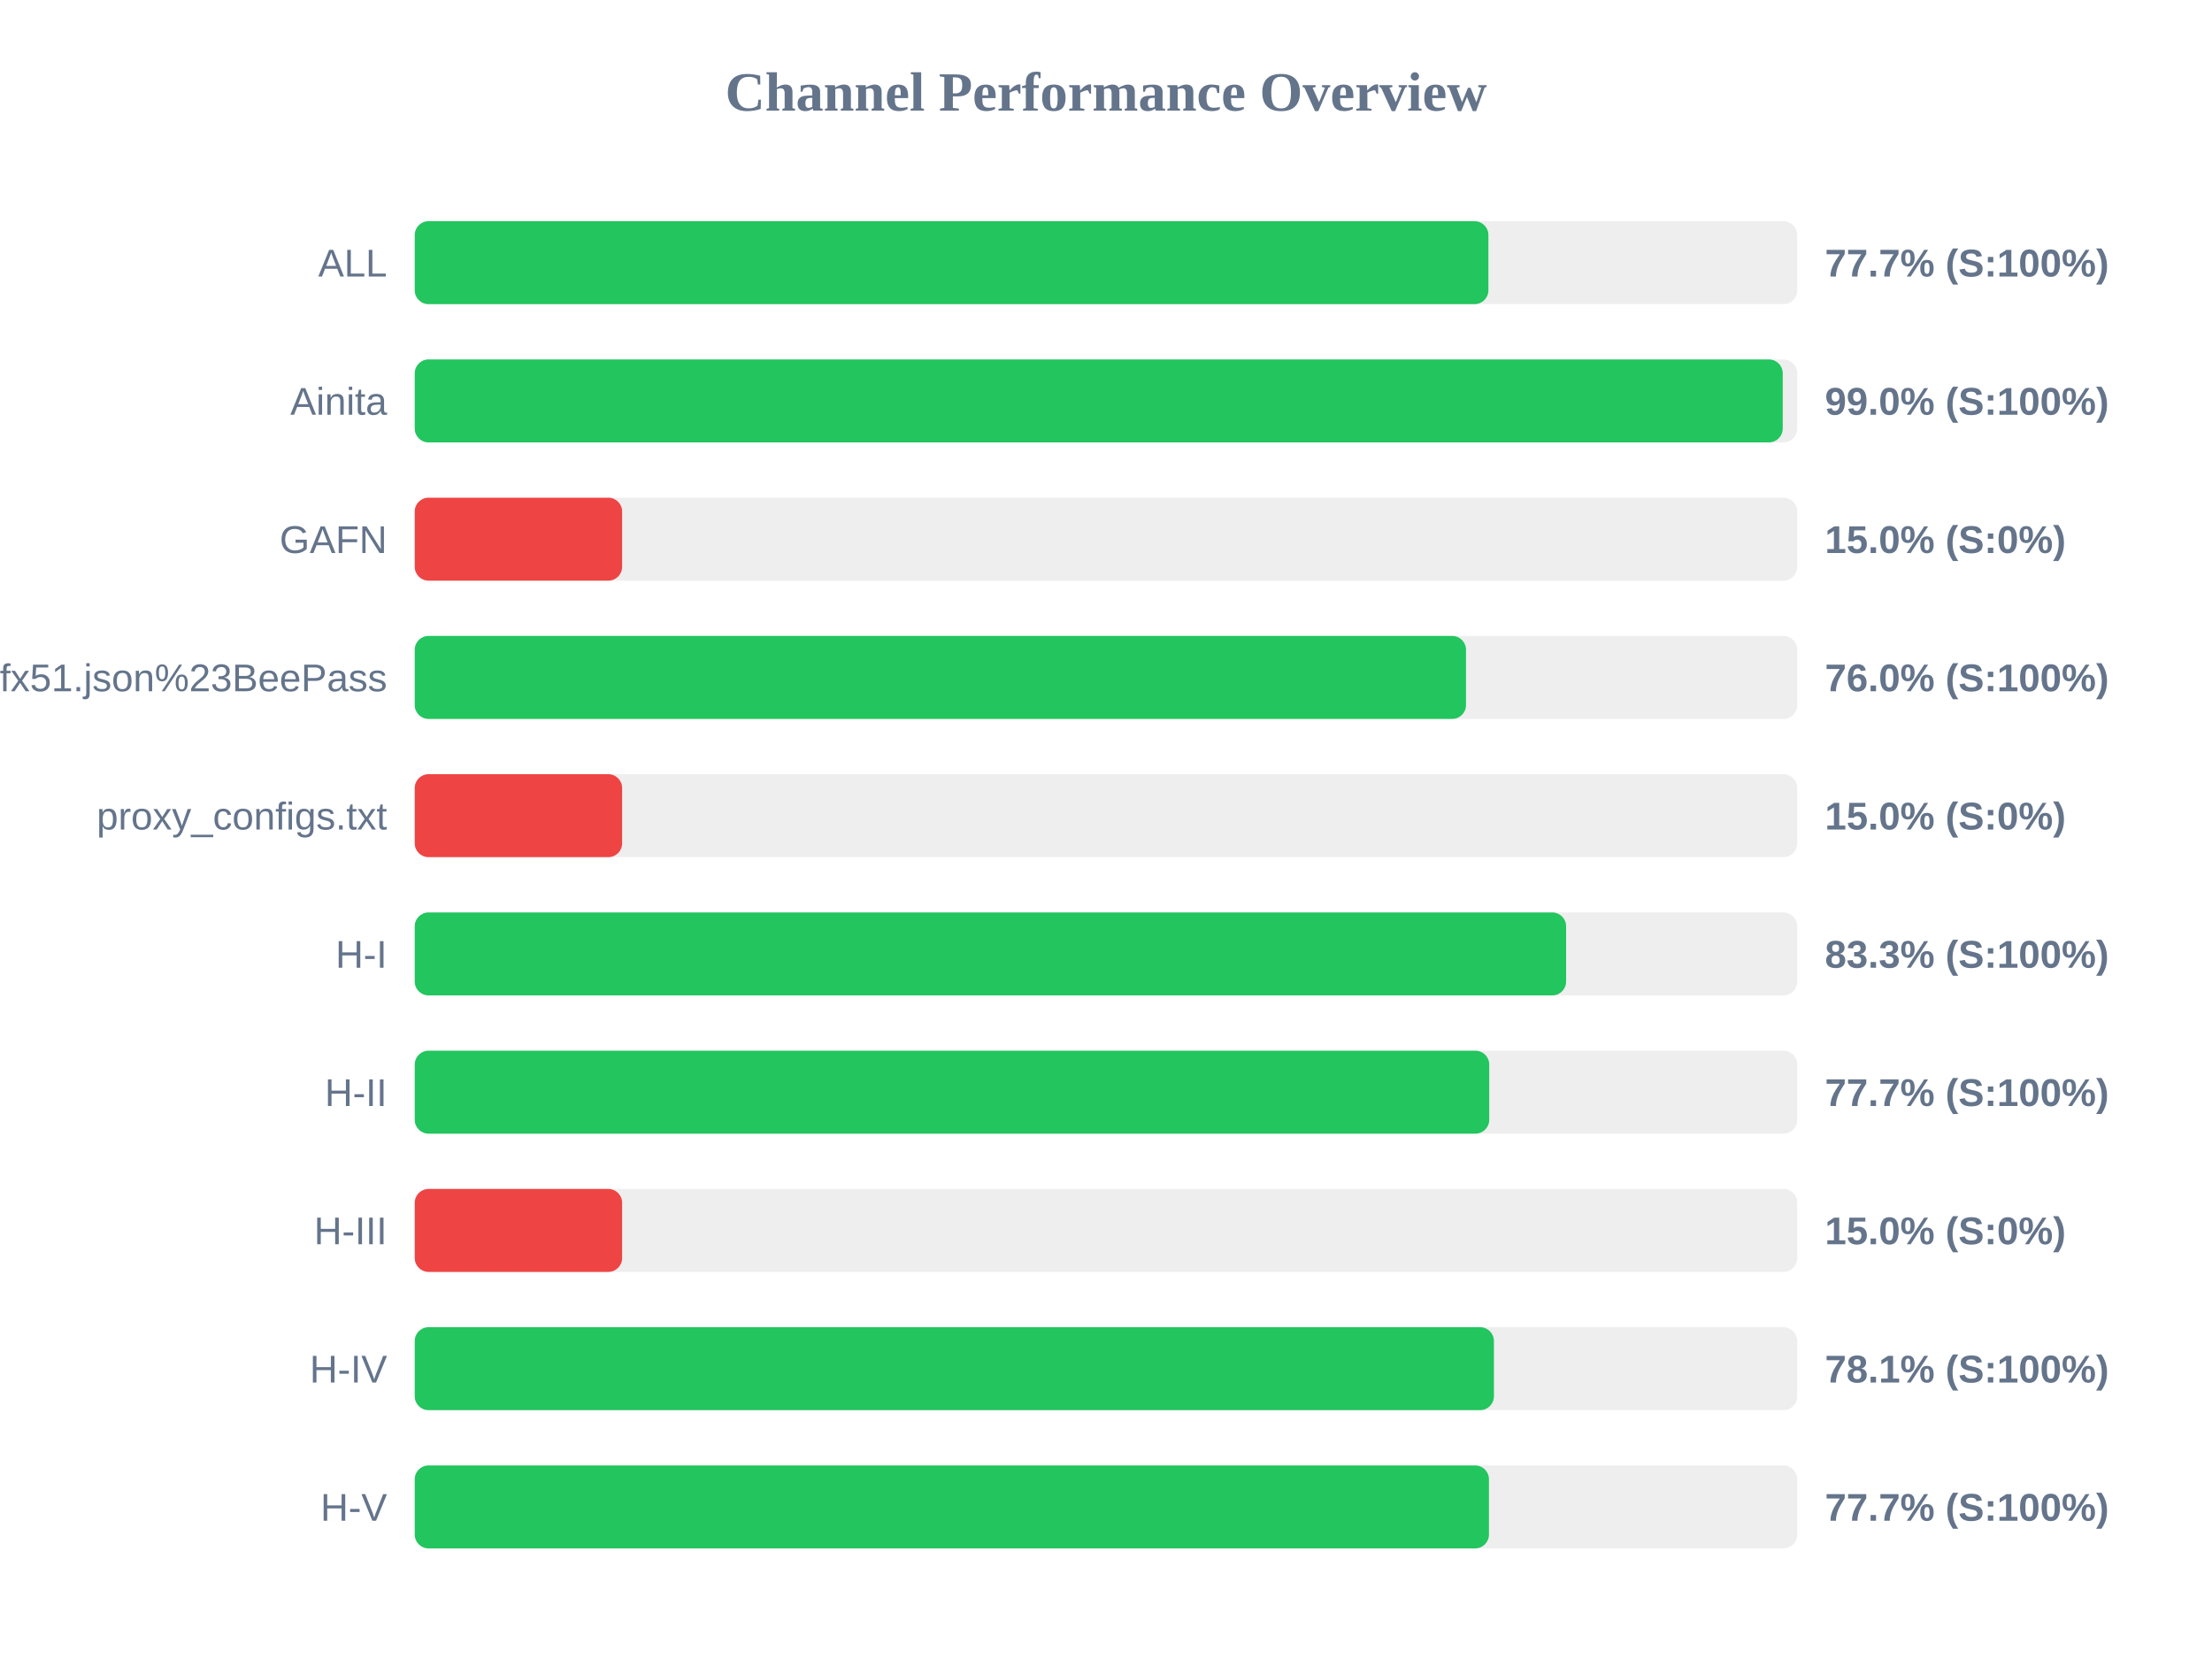
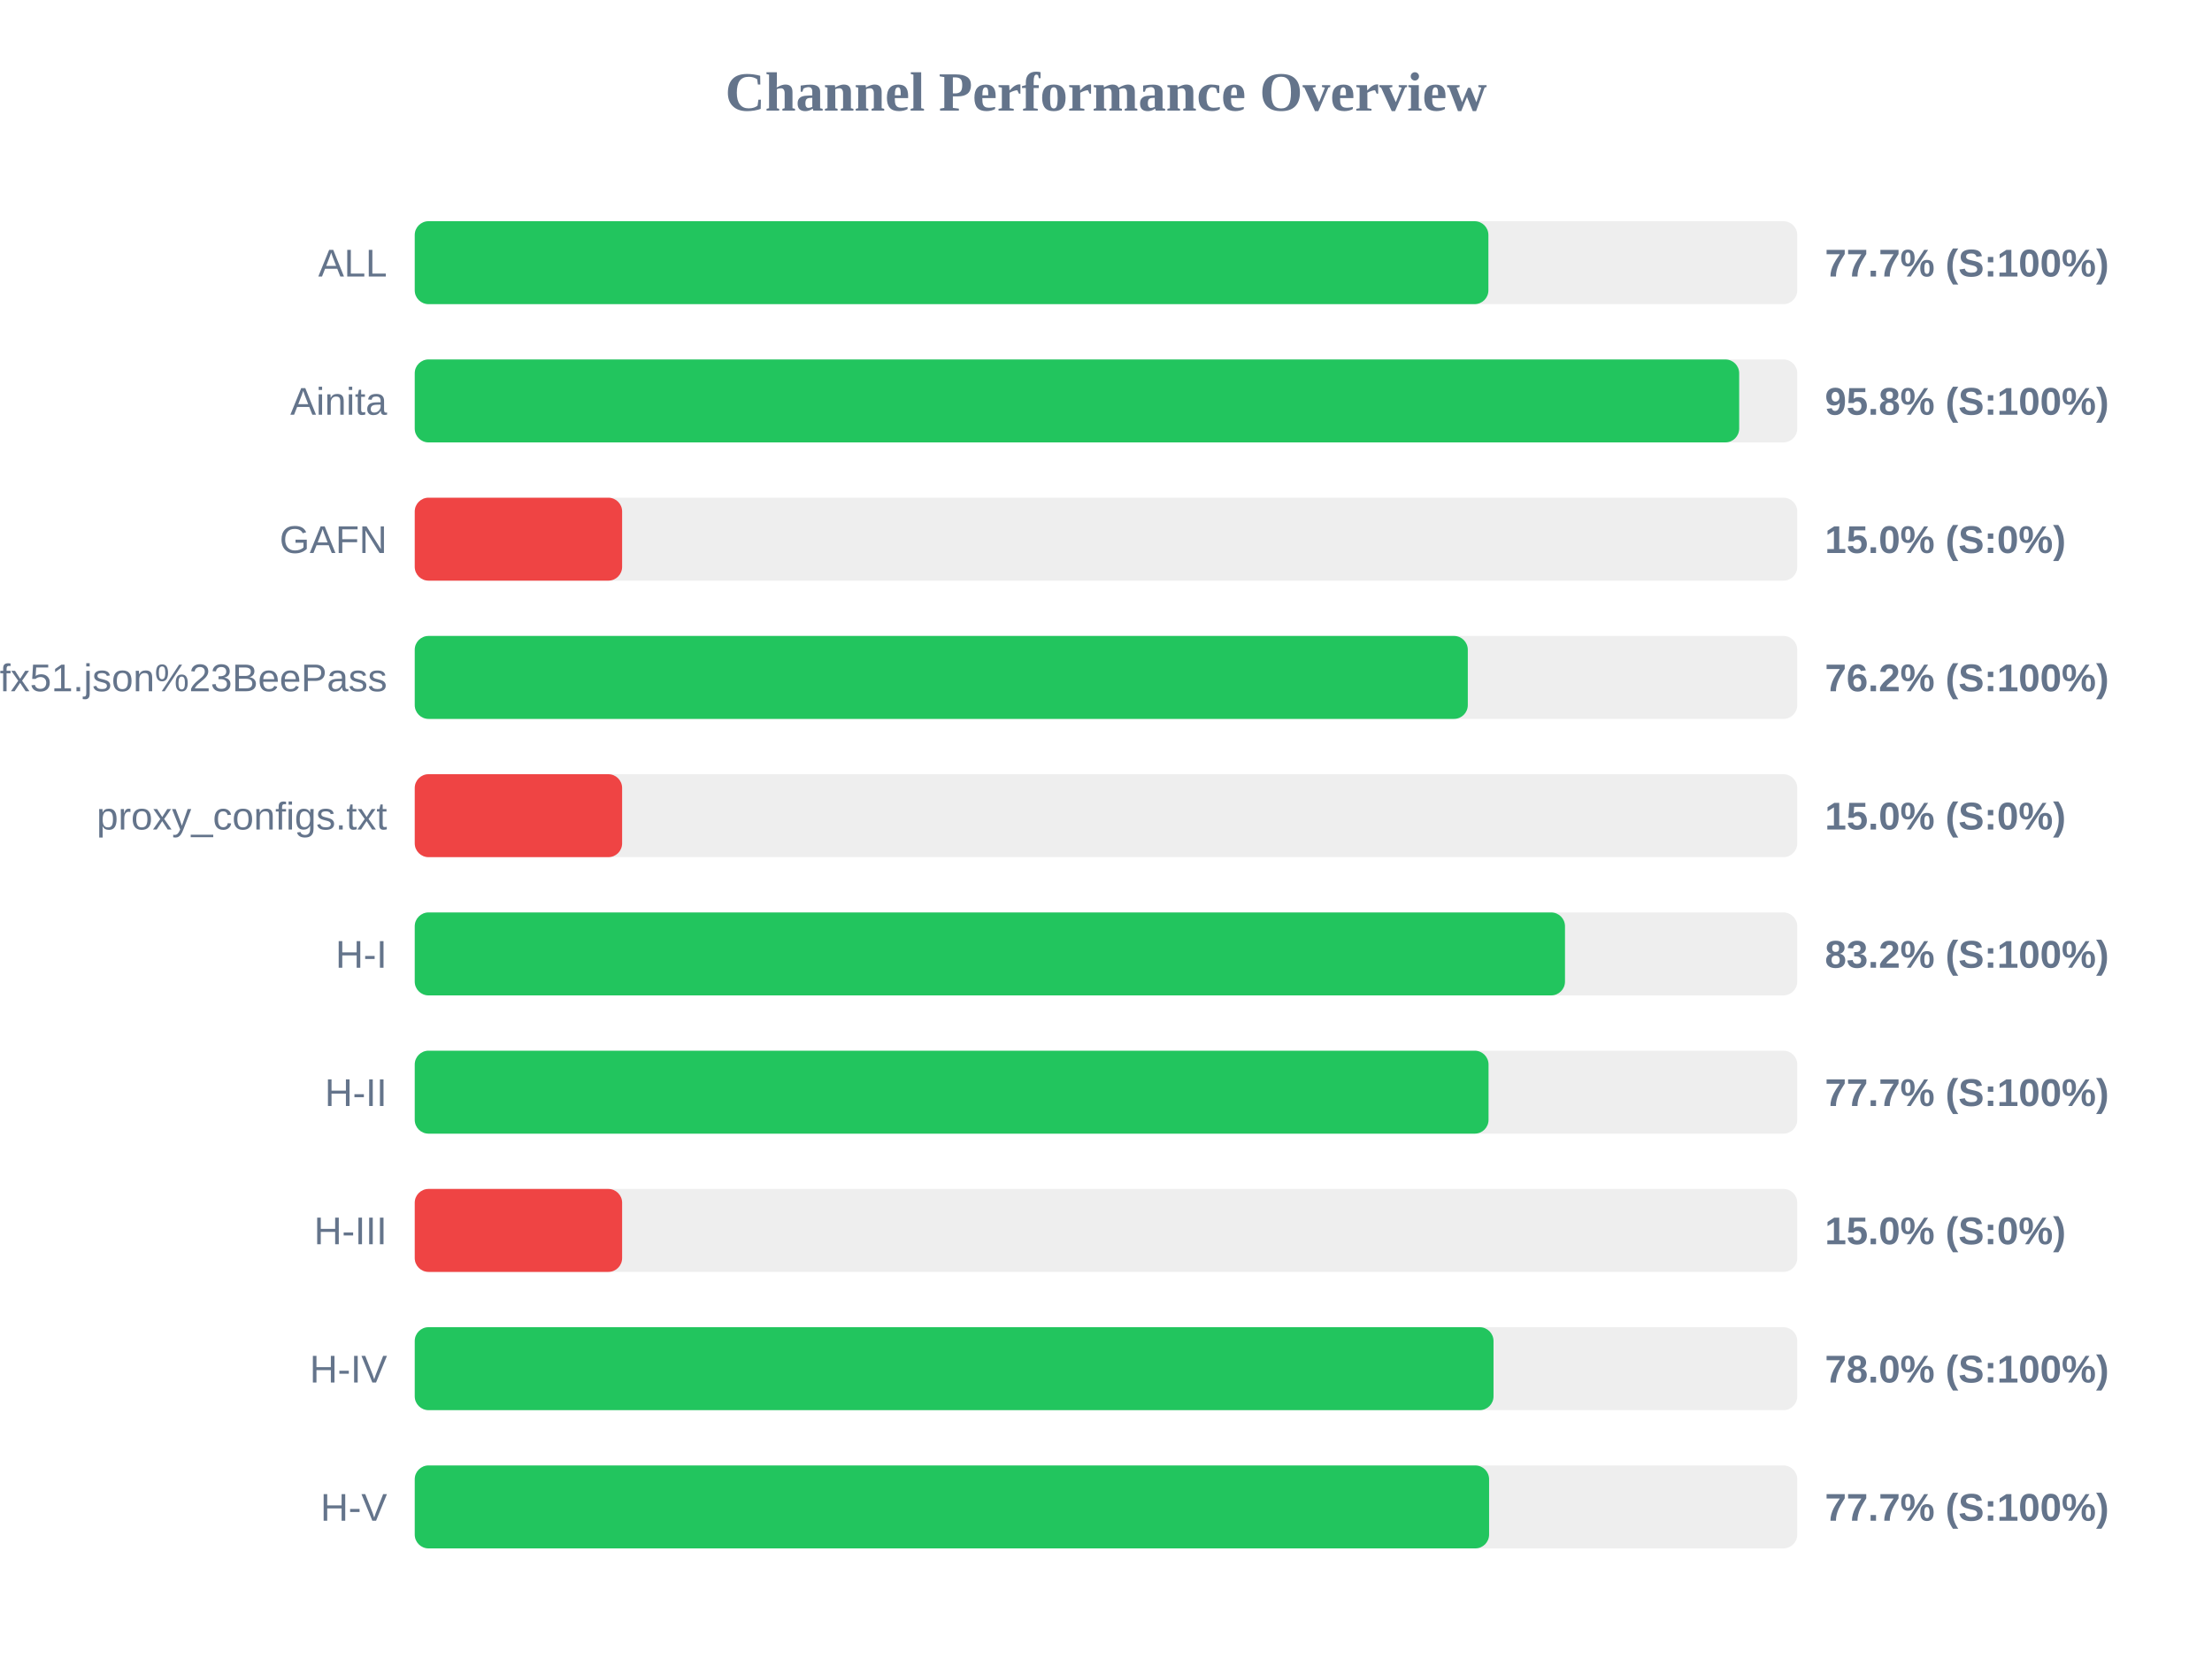
<svg xmlns="http://www.w3.org/2000/svg" width="800" height="600" version="1.1">
  <style>
        .row { font: 14px Arial; fill: #64748b; }
        .score { font: bold 14px Arial; fill: #64748b; }
    </style>
  <text x="400" y="40" text-anchor="middle" font-size="20px" font-weight="bold" fill="#64748b">Channel Performance Overview</text>
  <rect x="150" y="80" width="500" height="30" fill="#eee" rx="5" />
  <rect x="150" y="80" width="388.3" height="30" fill="#22c55e" rx="5" />
  <text x="140" y="100" text-anchor="end" class="row">ALL</text>
  <text x="660" y="100" text-anchor="start" class="score">77.7% (S:100%)</text>
  <rect x="150" y="130" width="500" height="30" fill="#eee" rx="5" />
-   <rect x="150" y="130" width="494.75" height="30" fill="#22c55e" rx="5" />
+   <rect x="150" y="130" width="479.0" height="30" fill="#22c55e" rx="5" />
  <text x="140" y="150" text-anchor="end" class="row">Ainita</text>
-   <text x="660" y="150" text-anchor="start" class="score">99.0% (S:100%)</text>
+   <text x="660" y="150" text-anchor="start" class="score">95.8% (S:100%)</text>
  <rect x="150" y="180" width="500" height="30" fill="#eee" rx="5" />
  <rect x="150" y="180" width="75.0" height="30" fill="#ef4444" rx="5" />
  <text x="140" y="200" text-anchor="end" class="row">GAFN</text>
  <text x="660" y="200" text-anchor="start" class="score">15.0% (S:0%)</text>
  <rect x="150" y="230" width="500" height="30" fill="#eee" rx="5" />
-   <rect x="150" y="230" width="380.2" height="30" fill="#22c55e" rx="5" />
+   <rect x="150" y="230" width="380.85" height="30" fill="#22c55e" rx="5" />
  <text x="140" y="250" text-anchor="end" class="row">sub?s=ssconf%3A%2F%2Fs3.amazonaws.com%2Fbeedynconprd%2Fzf38bv6oxi1nv3wfkpmxyfl8yj5fargza3foantoalu16vznl0ckxx7bgf1ufx51.json%23BeePass</text>
-   <text x="660" y="250" text-anchor="start" class="score">76.0% (S:100%)</text>
+   <text x="660" y="250" text-anchor="start" class="score">76.2% (S:100%)</text>
  <rect x="150" y="280" width="500" height="30" fill="#eee" rx="5" />
  <rect x="150" y="280" width="75.0" height="30" fill="#ef4444" rx="5" />
  <text x="140" y="300" text-anchor="end" class="row">proxy_configs.txt</text>
  <text x="660" y="300" text-anchor="start" class="score">15.0% (S:0%)</text>
  <rect x="150" y="330" width="500" height="30" fill="#eee" rx="5" />
-   <rect x="150" y="330" width="416.4" height="30" fill="#22c55e" rx="5" />
+   <rect x="150" y="330" width="416.0" height="30" fill="#22c55e" rx="5" />
  <text x="140" y="350" text-anchor="end" class="row">H-I</text>
-   <text x="660" y="350" text-anchor="start" class="score">83.3% (S:100%)</text>
+   <text x="660" y="350" text-anchor="start" class="score">83.2% (S:100%)</text>
  <rect x="150" y="380" width="500" height="30" fill="#eee" rx="5" />
-   <rect x="150" y="380" width="388.6" height="30" fill="#22c55e" rx="5" />
+   <rect x="150" y="380" width="388.35" height="30" fill="#22c55e" rx="5" />
  <text x="140" y="400" text-anchor="end" class="row">H-II</text>
  <text x="660" y="400" text-anchor="start" class="score">77.7% (S:100%)</text>
  <rect x="150" y="430" width="500" height="30" fill="#eee" rx="5" />
  <rect x="150" y="430" width="75.0" height="30" fill="#ef4444" rx="5" />
  <text x="140" y="450" text-anchor="end" class="row">H-III</text>
  <text x="660" y="450" text-anchor="start" class="score">15.0% (S:0%)</text>
  <rect x="150" y="480" width="500" height="30" fill="#eee" rx="5" />
-   <rect x="150" y="480" width="390.3" height="30" fill="#22c55e" rx="5" />
+   <rect x="150" y="480" width="390.15" height="30" fill="#22c55e" rx="5" />
  <text x="140" y="500" text-anchor="end" class="row">H-IV</text>
-   <text x="660" y="500" text-anchor="start" class="score">78.1% (S:100%)</text>
+   <text x="660" y="500" text-anchor="start" class="score">78.0% (S:100%)</text>
  <rect x="150" y="530" width="500" height="30" fill="#eee" rx="5" />
-   <rect x="150" y="530" width="388.5" height="30" fill="#22c55e" rx="5" />
+   <rect x="150" y="530" width="388.55" height="30" fill="#22c55e" rx="5" />
  <text x="140" y="550" text-anchor="end" class="row">H-V</text>
  <text x="660" y="550" text-anchor="start" class="score">77.7% (S:100%)</text>
</svg>
